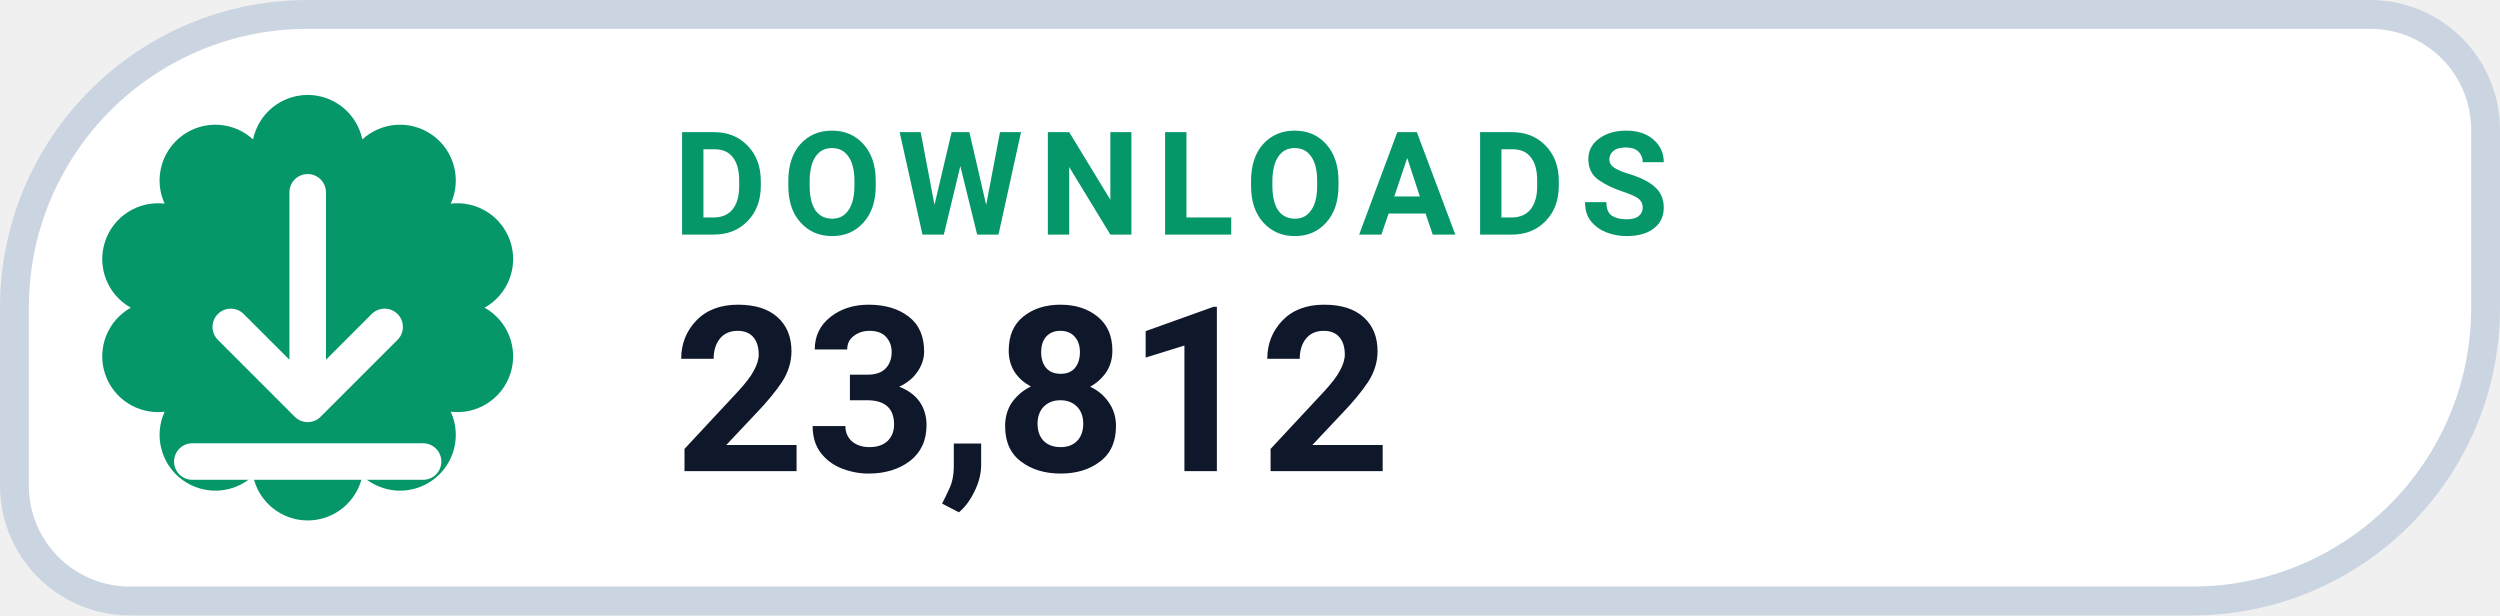
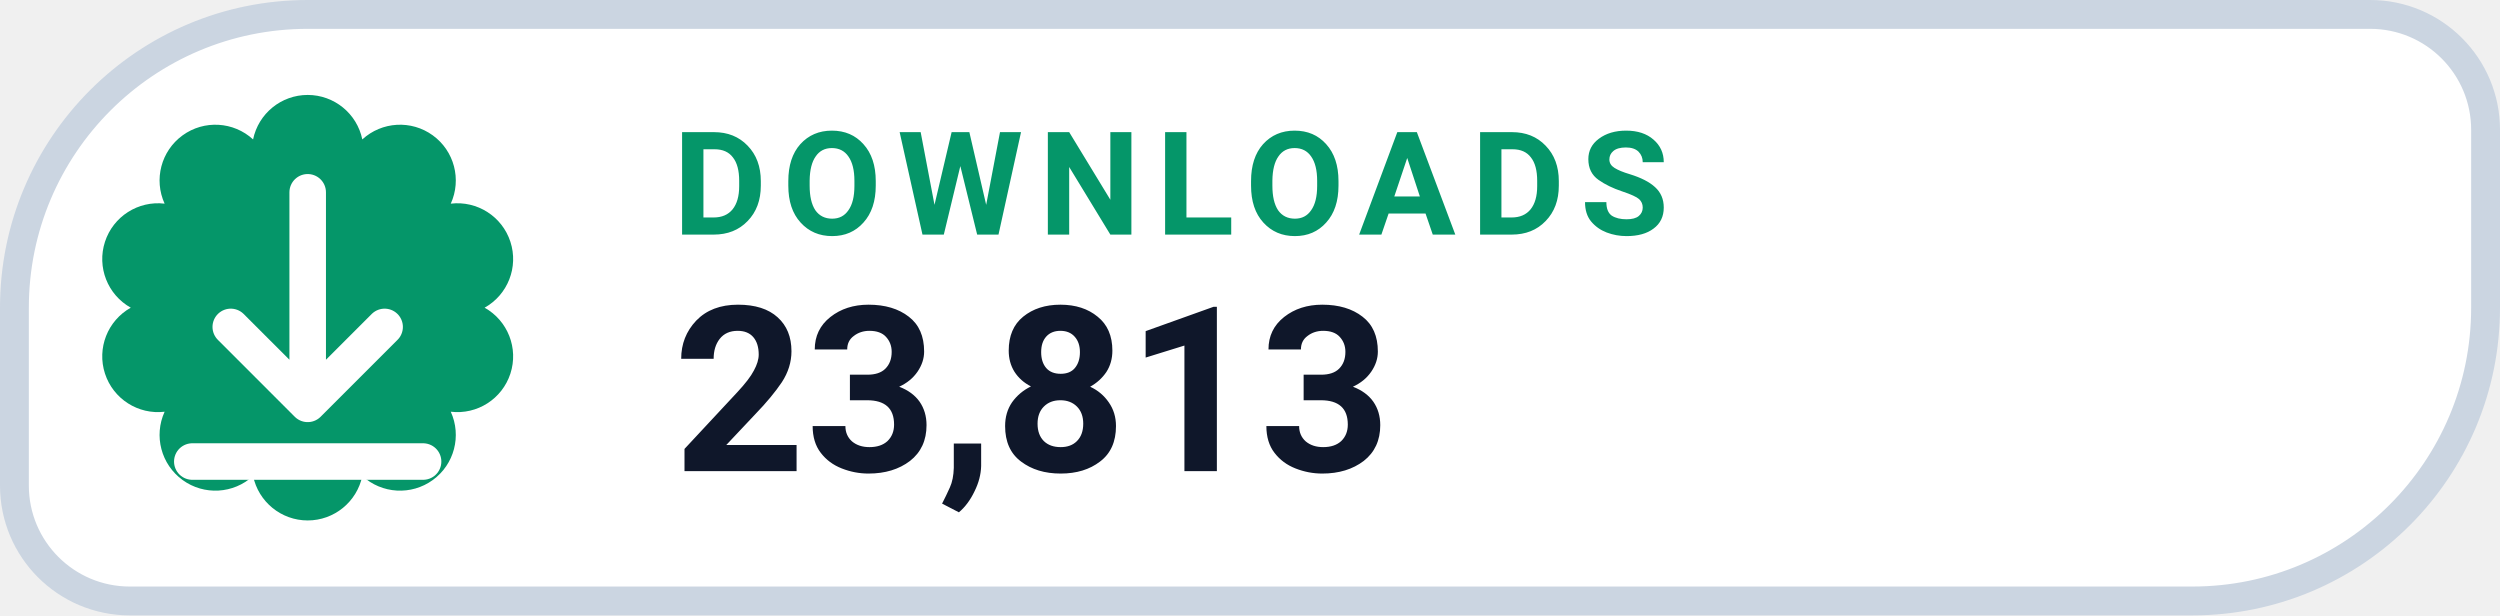
- <svg xmlns="http://www.w3.org/2000/svg" width="130" height="32" viewBox="0 0 130 32" role="img" aria-label="DOWNLOADS 23,812">
+ <svg xmlns="http://www.w3.org/2000/svg" width="130" height="32" viewBox="0 0 130 32" role="img" aria-label="DOWNLOADS 23,813">
  <path d="M 16.00 0.75 H 123.25 A 6.00 6.00 0 0 1 129.25 6.75 V 16.00 A 15.25 15.25 0 0 1 114.00 31.25 H 6.75 A 6.00 6.00 0 0 1 0.75 25.25 V 16.00 A 15.25 15.25 0 0 1 16.00 0.75 Z" fill="#FFFFFF" stroke="#CBD5E1" stroke-width="1.5" />
  <path d="M 13.16 7.25 A 2.90 2.90 0 0 1 18.84 7.25 A 2.90 2.90 0 0 1 23.44 10.59 A 2.90 2.90 0 0 1 25.20 16.00 A 2.90 2.90 0 0 1 23.44 21.41 A 2.90 2.90 0 0 1 18.84 24.75 A 2.90 2.90 0 0 1 13.16 24.75 A 2.90 2.90 0 0 1 8.56 21.41 A 2.90 2.90 0 0 1 6.80 16.00 A 2.90 2.90 0 0 1 8.56 10.59 A 2.90 2.90 0 0 1 13.16 7.25 Z" fill="#059669" />
  <g transform="translate(16 16)" style="color:#FFFFFF;">
    <path d="M0 -6 v11 m0 0 l4 -4 m-4 4 l-4 -4 M-6 8 h12" fill="none" stroke="currentColor" stroke-width="1.9" stroke-linecap="round" stroke-linejoin="round" />
  </g>
  <text x="35" y="12.2" fill="#059669" font-family="-apple-system,BlinkMacSystemFont,'Segoe UI',Roboto,Helvetica,Arial,sans-serif" font-size="7.5" font-weight="700" letter-spacing=".8">DOWNLOADS</text>
-   <text x="35" y="24.5" fill="#0F172A" font-family="-apple-system,BlinkMacSystemFont,'Segoe UI',Roboto,Helvetica,Arial,sans-serif" font-size="12" font-weight="750">23,812</text>
+   <text x="35" y="24.5" fill="#0F172A" font-family="-apple-system,BlinkMacSystemFont,'Segoe UI',Roboto,Helvetica,Arial,sans-serif" font-size="12" font-weight="750">23,813</text>
</svg>
